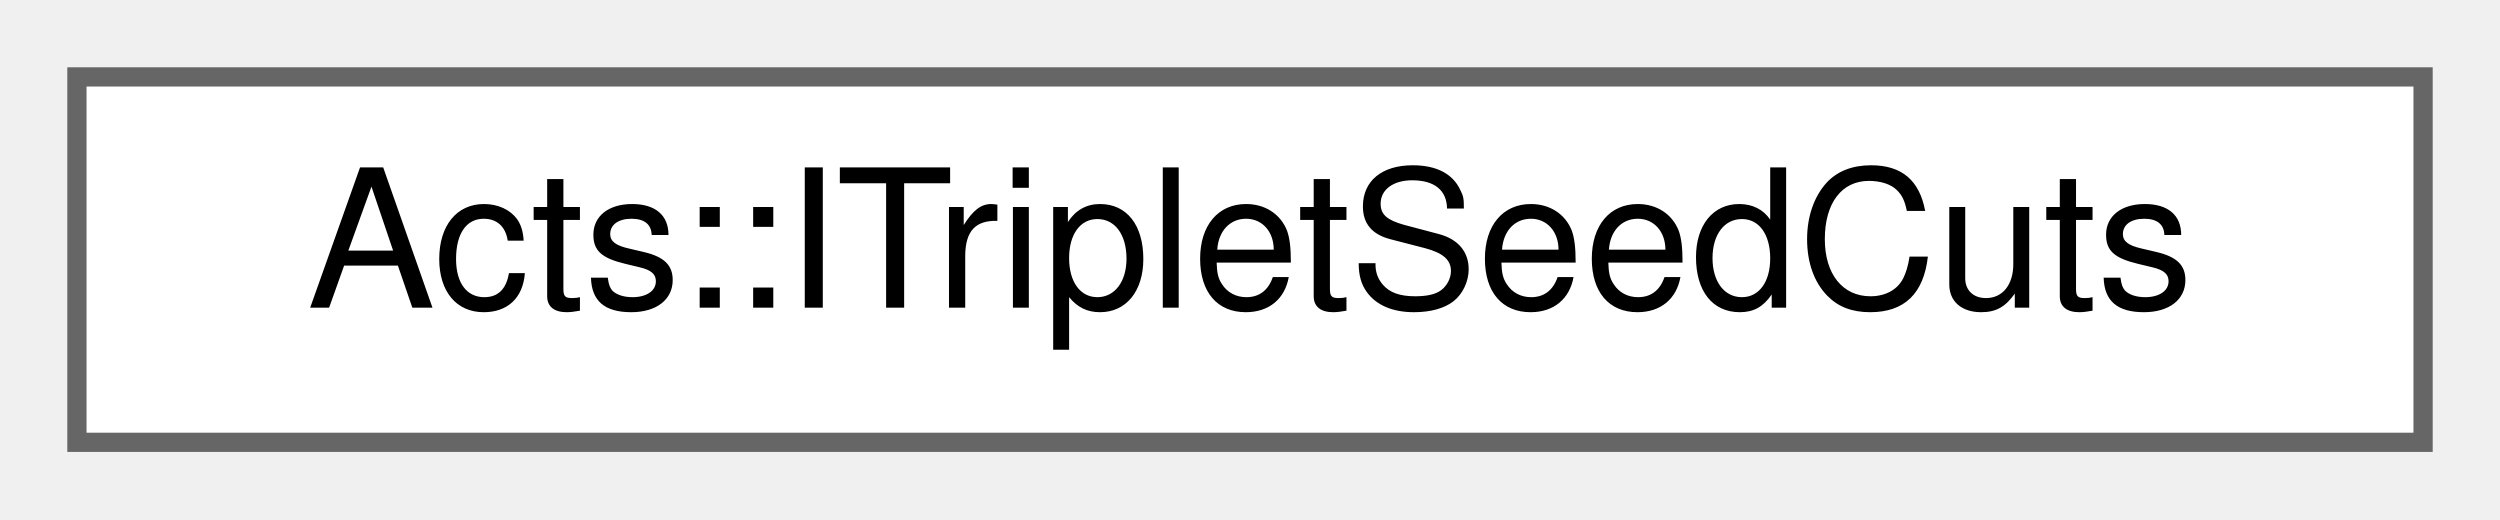
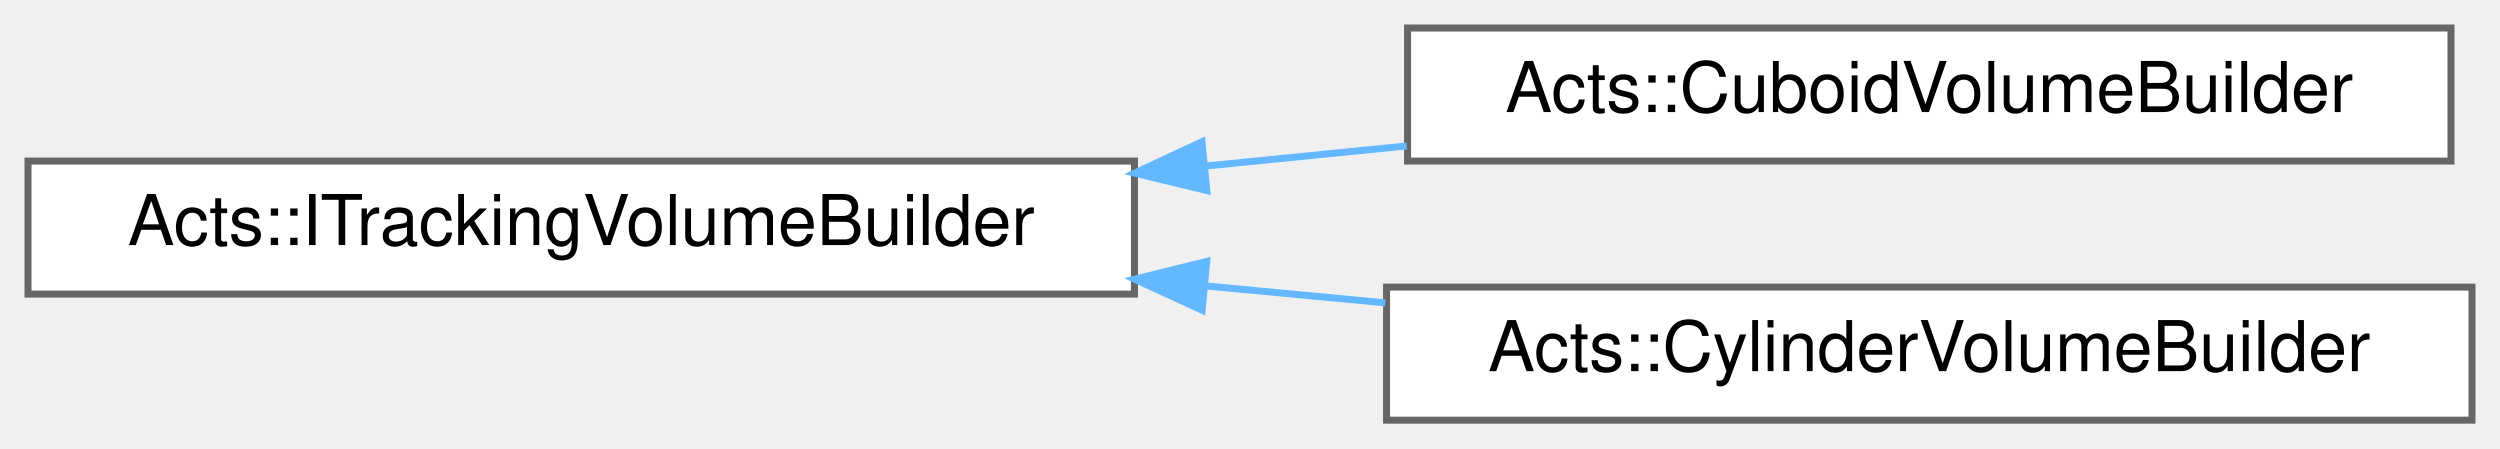
- <svg xmlns="http://www.w3.org/2000/svg" xmlns:xlink="http://www.w3.org/1999/xlink" width="130pt" height="27pt" viewBox="0.00 0.00 130.00 27.00">
-   <g id="graph0" class="graph" transform="scale(1 1) rotate(0) translate(4 23)">
+ <svg xmlns="http://www.w3.org/2000/svg" xmlns:xlink="http://www.w3.org/1999/xlink" width="357pt" height="64pt" viewBox="0.00 0.00 357.00 64.00">
+   <g id="graph0" class="graph" transform="scale(1 1) rotate(0) translate(4 60)">
    <g id="Node000000" class="node">
      <g id="a_Node000000">
-         <a xlink:href="class_acts_1_1_i_triplet_seed_cuts.html" target="_top" xlink:title="ITripletSeedCuts can be used to increase or decrease seed weights based on the space points used in a...">
-           <polygon fill="white" stroke="#666666" points="122,-19 0,-19 0,0 122,0 122,-19" />
-           <text text-anchor="middle" x="61" y="-7" font-family="Helvetica,sans-Serif" font-size="10.00">Acts::ITripletSeedCuts</text>
+         <a xlink:href="class_acts_1_1_i_tracking_volume_builder.html" target="_top" xlink:title="Interface class ITrackingVolumeBuilders.">
+           <polygon fill="white" stroke="#666666" points="158,-37 0,-37 0,-18 158,-18 158,-37" />
+           <text text-anchor="middle" x="79" y="-25" font-family="Helvetica,sans-Serif" font-size="10.00">Acts::ITrackingVolumeBuilder</text>
+         </a>
+       </g>
+     </g>
+     <g id="Node000001" class="node">
+       <g id="a_Node000001">
+         <a xlink:href="class_acts_1_1_cuboid_volume_builder.html" target="_top" xlink:title="This class builds a box detector with a configurable amount of surfaces in it.">
+           <polygon fill="white" stroke="#666666" points="346,-56 197,-56 197,-37 346,-37 346,-56" />
+           <text text-anchor="middle" x="271.5" y="-44" font-family="Helvetica,sans-Serif" font-size="10.00">Acts::CuboidVolumeBuilder</text>
+         </a>
+       </g>
+     </g>
+     <g id="edge146_Node000000_Node000001" class="edge">
+       <g id="a_edge146_Node000000_Node000001">
+         <a xlink:title=" ">
+           <path fill="none" stroke="#63b8ff" d="M168.04,-36.28C177.69,-37.24 187.44,-38.22 196.88,-39.16" />
+           <polygon fill="#63b8ff" stroke="#63b8ff" points="168.33,-32.79 158.03,-35.28 167.64,-39.76 168.33,-32.79" />
+         </a>
+       </g>
+     </g>
+     <g id="Node000002" class="node">
+       <g id="a_Node000002">
+         <a xlink:href="class_acts_1_1_cylinder_volume_builder.html" target="_top" xlink:title="A volume builder to be used for building concentric cylinder volumes.">
+           <polygon fill="white" stroke="#666666" points="349,-19 194,-19 194,0 349,0 349,-19" />
+           <text text-anchor="middle" x="271.5" y="-7" font-family="Helvetica,sans-Serif" font-size="10.00">Acts::CylinderVolumeBuilder</text>
+         </a>
+       </g>
+     </g>
+     <g id="edge147_Node000000_Node000002" class="edge">
+       <g id="a_edge147_Node000000_Node000002">
+         <a xlink:title=" ">
+           <path fill="none" stroke="#63b8ff" d="M168.07,-19.18C176.67,-18.37 185.35,-17.55 193.82,-16.75" />
+           <polygon fill="#63b8ff" stroke="#63b8ff" points="167.66,-15.7 158.03,-20.13 168.32,-22.67 167.66,-15.7" />
        </a>
      </g>
    </g>
  </g>
</svg>
